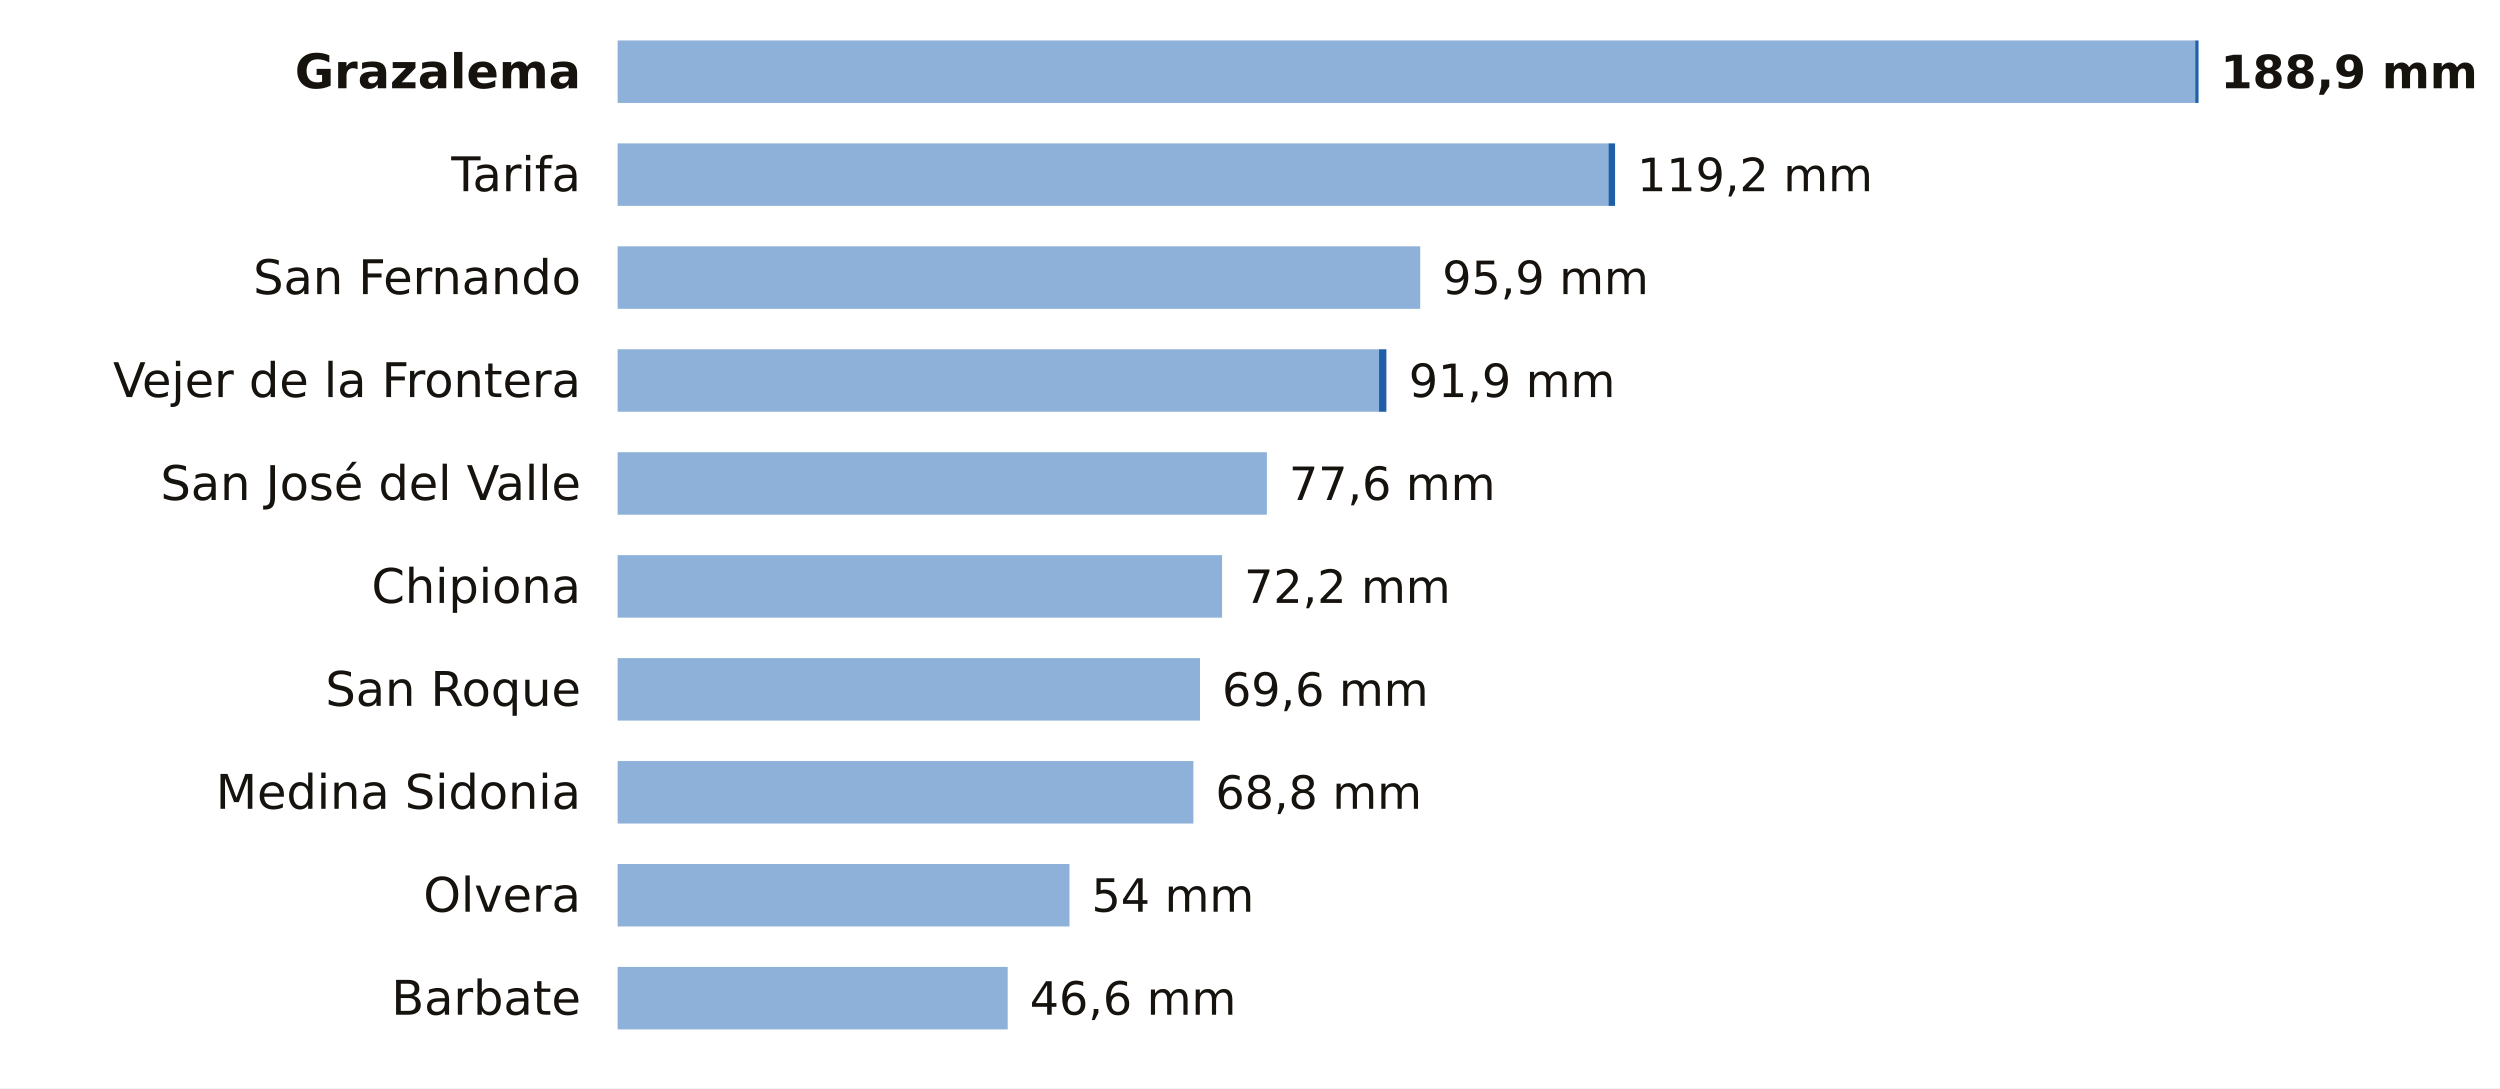
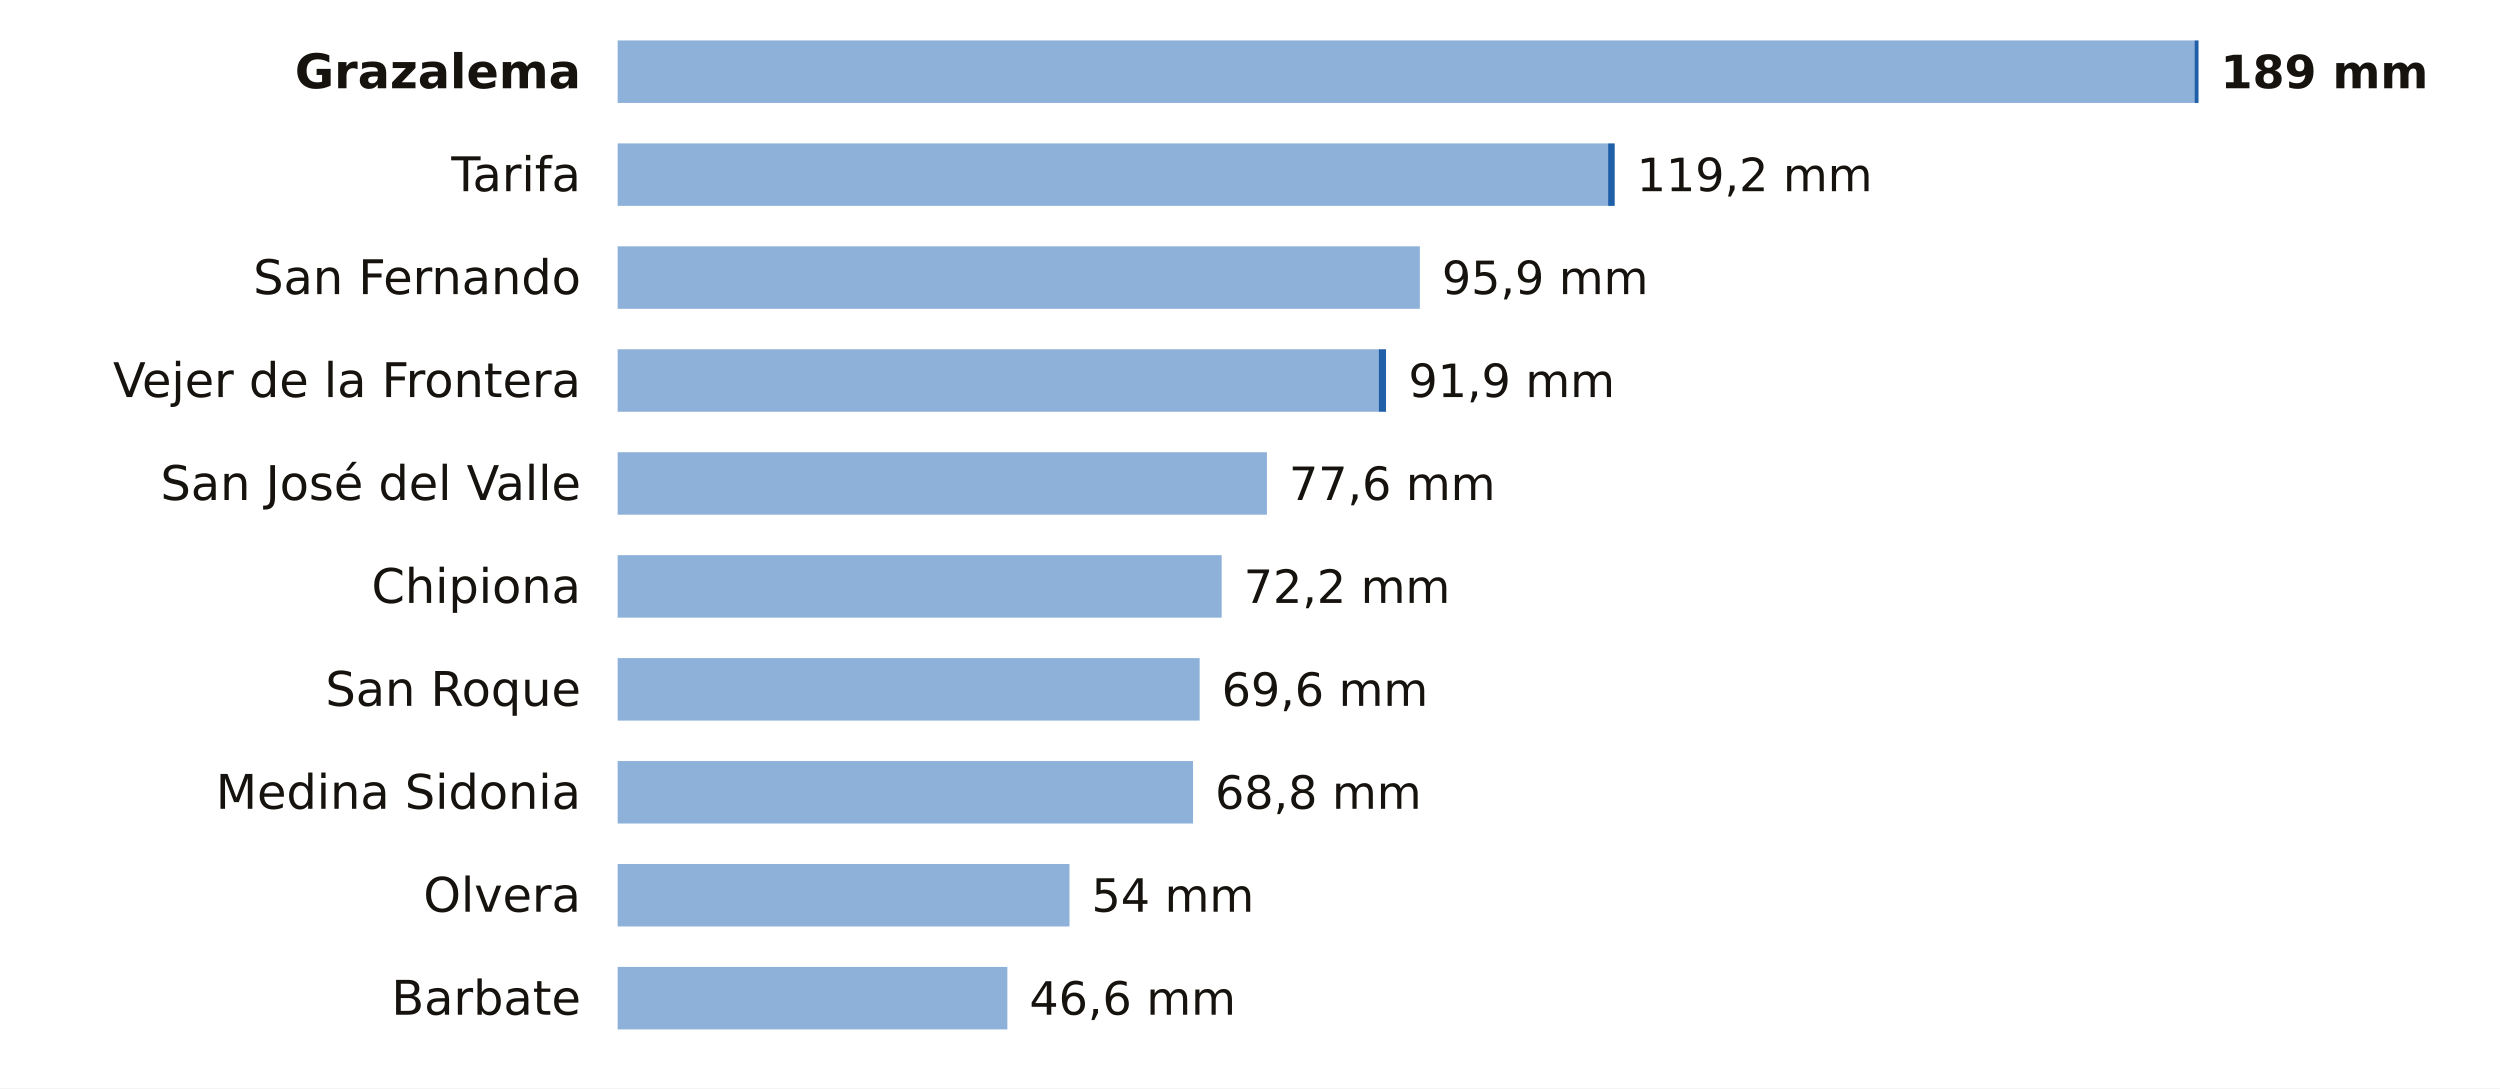
<svg xmlns="http://www.w3.org/2000/svg" viewBox="0 0 680 296" width="680" height="296" role="img" aria-label="La lluvia de los últimos 7 días en las estaciones de AEMET de Cádiz">
  <rect width="680" height="296" fill="#FFFFFF" />
  <text x="158.0" y="24.0" font-size="13" fill="#16130F" text-anchor="end" font-weight="600" font-family="Public Sans, DejaVu Sans, Arial, sans-serif">Grazalema</text>
-   <rect x="168" y="11" width="429.1" height="17" fill="#8EB1DA" />
-   <rect x="597.1" y="11" width="0.9" height="17" fill="#1F5FA8" />
-   <text x="604.0" y="24.0" font-size="12.5" fill="#16130F" text-anchor="start" font-weight="700" font-family="Public Sans, DejaVu Sans, Arial, sans-serif">188,9 mm</text>
+   <rect x="168" y="11" width="428.9" height="17" fill="#8EB1DA" />
+   <rect x="596.9" y="11" width="1.1" height="17" fill="#1F5FA8" />
+   <text x="604.0" y="24.0" font-size="12.5" fill="#16130F" text-anchor="start" font-weight="700" font-family="Public Sans, DejaVu Sans, Arial, sans-serif">189 mm</text>
  <text x="158.0" y="52.0" font-size="13" fill="#16130F" text-anchor="end" font-weight="400" font-family="Public Sans, DejaVu Sans, Arial, sans-serif">Tarifa</text>
-   <rect x="168" y="39" width="269.5" height="17" fill="#8EB1DA" />
-   <rect x="437.5" y="39" width="1.8" height="17" fill="#1F5FA8" />
-   <text x="445.3" y="52.0" font-size="12.5" fill="#16130F" text-anchor="start" font-weight="500" font-family="Public Sans, DejaVu Sans, Arial, sans-serif">119,2 mm</text>
+   <rect x="168" y="39" width="269.4" height="17" fill="#8EB1DA" />
+   <rect x="437.4" y="39" width="1.8" height="17" fill="#1F5FA8" />
+   <text x="445.2" y="52.0" font-size="12.5" fill="#16130F" text-anchor="start" font-weight="500" font-family="Public Sans, DejaVu Sans, Arial, sans-serif">119,2 mm</text>
  <text x="158.0" y="80.0" font-size="13" fill="#16130F" text-anchor="end" font-weight="400" font-family="Public Sans, DejaVu Sans, Arial, sans-serif">San Fernando</text>
-   <rect x="168" y="67" width="218.3" height="17" fill="#8EB1DA" />
-   <text x="392.3" y="80.0" font-size="12.5" fill="#16130F" text-anchor="start" font-weight="500" font-family="Public Sans, DejaVu Sans, Arial, sans-serif">95,9 mm</text>
+   <rect x="168" y="67" width="218.2" height="17" fill="#8EB1DA" />
+   <text x="392.2" y="80.0" font-size="12.5" fill="#16130F" text-anchor="start" font-weight="500" font-family="Public Sans, DejaVu Sans, Arial, sans-serif">95,9 mm</text>
  <text x="158.0" y="108.0" font-size="13" fill="#16130F" text-anchor="end" font-weight="400" font-family="Public Sans, DejaVu Sans, Arial, sans-serif">Vejer de la Frontera</text>
-   <rect x="168" y="95" width="207.1" height="17" fill="#8EB1DA" />
-   <rect x="375.1" y="95" width="2.0" height="17" fill="#1F5FA8" />
-   <text x="383.2" y="108.0" font-size="12.5" fill="#16130F" text-anchor="start" font-weight="500" font-family="Public Sans, DejaVu Sans, Arial, sans-serif">91,9 mm</text>
+   <rect x="168" y="95" width="207.0" height="17" fill="#8EB1DA" />
+   <rect x="375.0" y="95" width="2.0" height="17" fill="#1F5FA8" />
+   <text x="383.1" y="108.0" font-size="12.5" fill="#16130F" text-anchor="start" font-weight="500" font-family="Public Sans, DejaVu Sans, Arial, sans-serif">91,9 mm</text>
  <text x="158.0" y="136.0" font-size="13" fill="#16130F" text-anchor="end" font-weight="400" font-family="Public Sans, DejaVu Sans, Arial, sans-serif">San José del Valle</text>
  <rect x="168" y="123" width="176.6" height="17" fill="#8EB1DA" />
  <text x="350.6" y="136.0" font-size="12.5" fill="#16130F" text-anchor="start" font-weight="500" font-family="Public Sans, DejaVu Sans, Arial, sans-serif">77,6 mm</text>
  <text x="158.0" y="164.0" font-size="13" fill="#16130F" text-anchor="end" font-weight="400" font-family="Public Sans, DejaVu Sans, Arial, sans-serif">Chipiona</text>
-   <rect x="168" y="151" width="164.4" height="17" fill="#8EB1DA" />
-   <text x="338.4" y="164.0" font-size="12.5" fill="#16130F" text-anchor="start" font-weight="500" font-family="Public Sans, DejaVu Sans, Arial, sans-serif">72,2 mm</text>
+   <rect x="168" y="151" width="164.3" height="17" fill="#8EB1DA" />
+   <text x="338.3" y="164.0" font-size="12.5" fill="#16130F" text-anchor="start" font-weight="500" font-family="Public Sans, DejaVu Sans, Arial, sans-serif">72,2 mm</text>
  <text x="158.0" y="192.0" font-size="13" fill="#16130F" text-anchor="end" font-weight="400" font-family="Public Sans, DejaVu Sans, Arial, sans-serif">San Roque</text>
-   <rect x="168" y="179" width="158.4" height="17" fill="#8EB1DA" />
-   <text x="332.4" y="192.0" font-size="12.5" fill="#16130F" text-anchor="start" font-weight="500" font-family="Public Sans, DejaVu Sans, Arial, sans-serif">69,6 mm</text>
+   <rect x="168" y="179" width="158.3" height="17" fill="#8EB1DA" />
+   <text x="332.3" y="192.0" font-size="12.5" fill="#16130F" text-anchor="start" font-weight="500" font-family="Public Sans, DejaVu Sans, Arial, sans-serif">69,6 mm</text>
  <text x="158.0" y="220.0" font-size="13" fill="#16130F" text-anchor="end" font-weight="400" font-family="Public Sans, DejaVu Sans, Arial, sans-serif">Medina Sidonia</text>
-   <rect x="168" y="207" width="156.6" height="17" fill="#8EB1DA" />
-   <text x="330.6" y="220.0" font-size="12.5" fill="#16130F" text-anchor="start" font-weight="500" font-family="Public Sans, DejaVu Sans, Arial, sans-serif">68,8 mm</text>
+   <rect x="168" y="207" width="156.5" height="17" fill="#8EB1DA" />
+   <text x="330.5" y="220.0" font-size="12.5" fill="#16130F" text-anchor="start" font-weight="500" font-family="Public Sans, DejaVu Sans, Arial, sans-serif">68,8 mm</text>
  <text x="158.0" y="248.0" font-size="13" fill="#16130F" text-anchor="end" font-weight="400" font-family="Public Sans, DejaVu Sans, Arial, sans-serif">Olvera</text>
  <rect x="168" y="235" width="122.9" height="17" fill="#8EB1DA" />
  <text x="296.9" y="248.0" font-size="12.5" fill="#16130F" text-anchor="start" font-weight="500" font-family="Public Sans, DejaVu Sans, Arial, sans-serif">54 mm</text>
  <text x="158.0" y="276.0" font-size="13" fill="#16130F" text-anchor="end" font-weight="400" font-family="Public Sans, DejaVu Sans, Arial, sans-serif">Barbate</text>
-   <rect x="168" y="263" width="106.1" height="17" fill="#8EB1DA" />
-   <text x="280.1" y="276.0" font-size="12.5" fill="#16130F" text-anchor="start" font-weight="500" font-family="Public Sans, DejaVu Sans, Arial, sans-serif">46,6 mm</text>
+   <rect x="168" y="263" width="106.0" height="17" fill="#8EB1DA" />
+   <text x="280.0" y="276.0" font-size="12.5" fill="#16130F" text-anchor="start" font-weight="500" font-family="Public Sans, DejaVu Sans, Arial, sans-serif">46,6 mm</text>
</svg>
